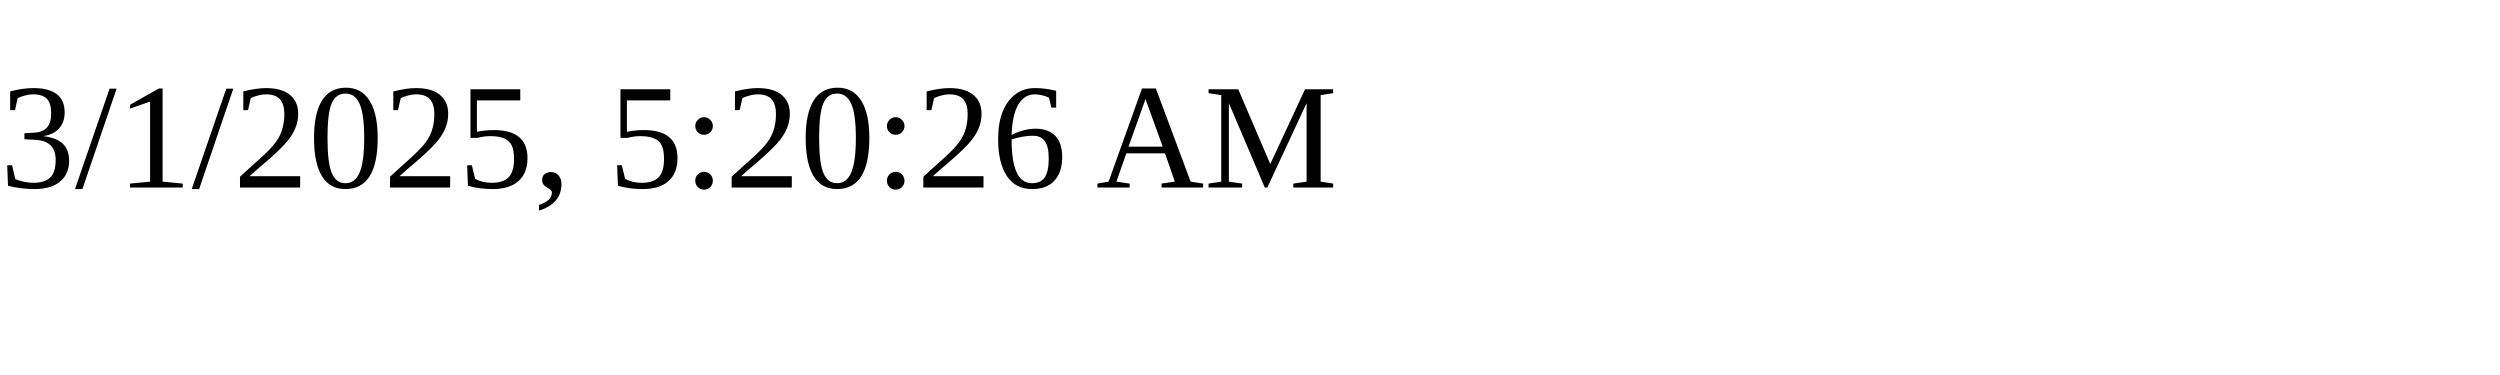
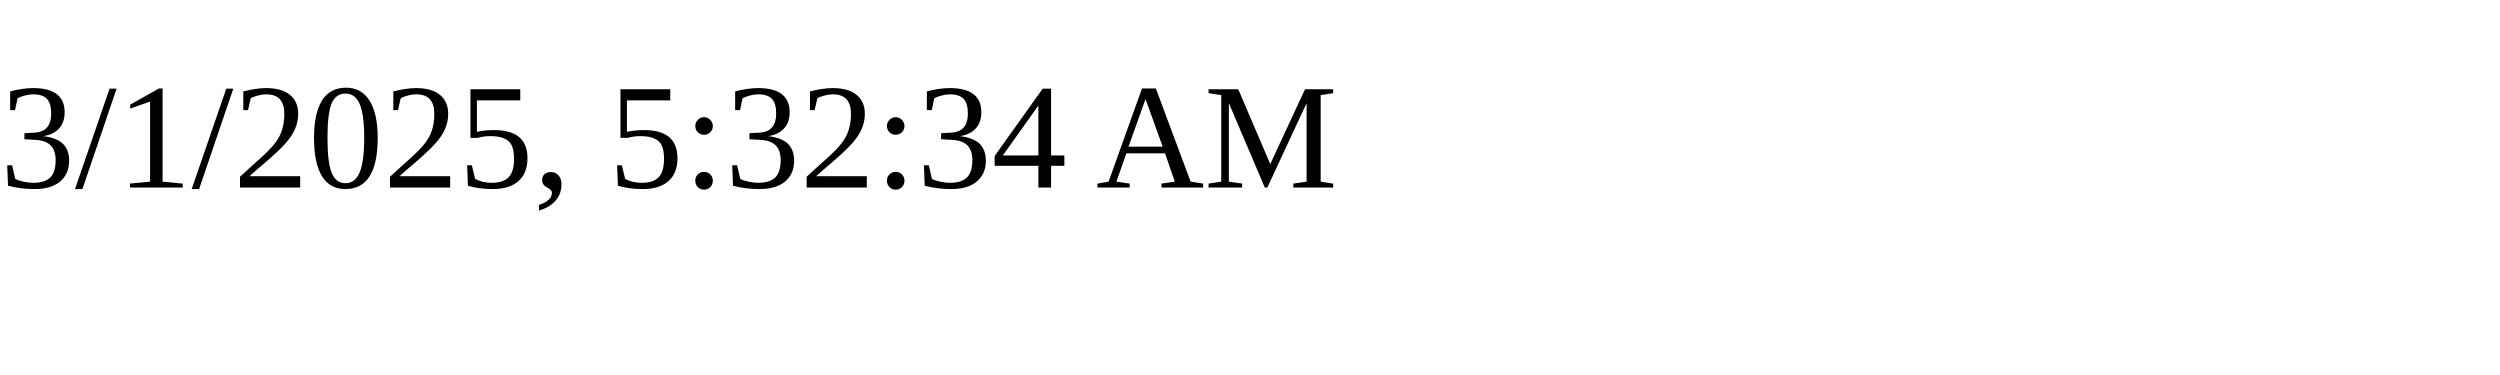
<svg xmlns="http://www.w3.org/2000/svg" height="30" width="200">
-   <text x="0" y="15">3/1/2025, 5:20:26 AM</text>
+   <text x="0" y="15">3/1/2025, 5:32:34 AM</text>
</svg>
